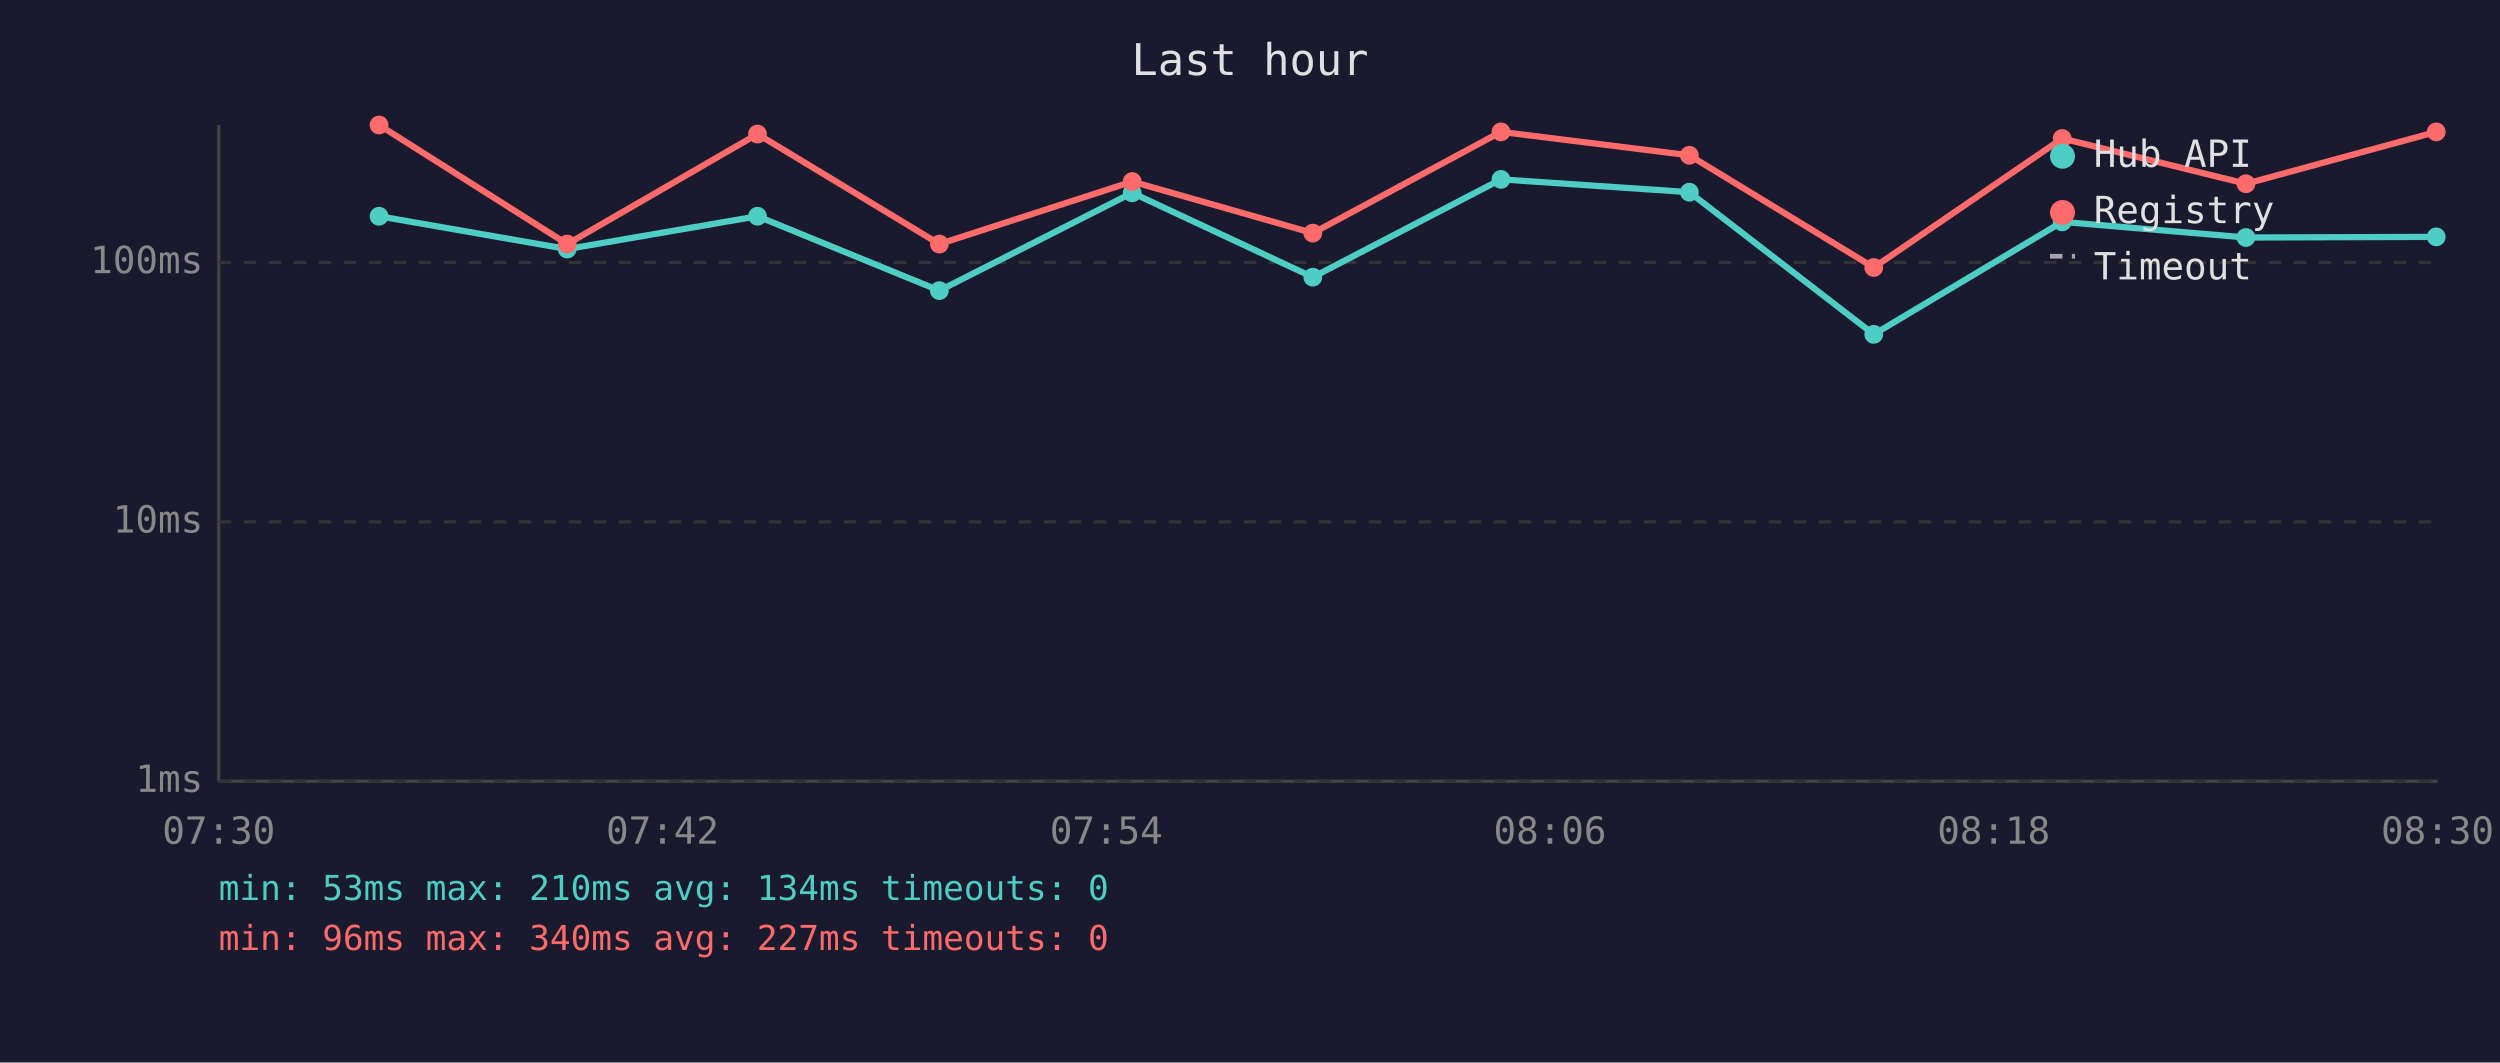
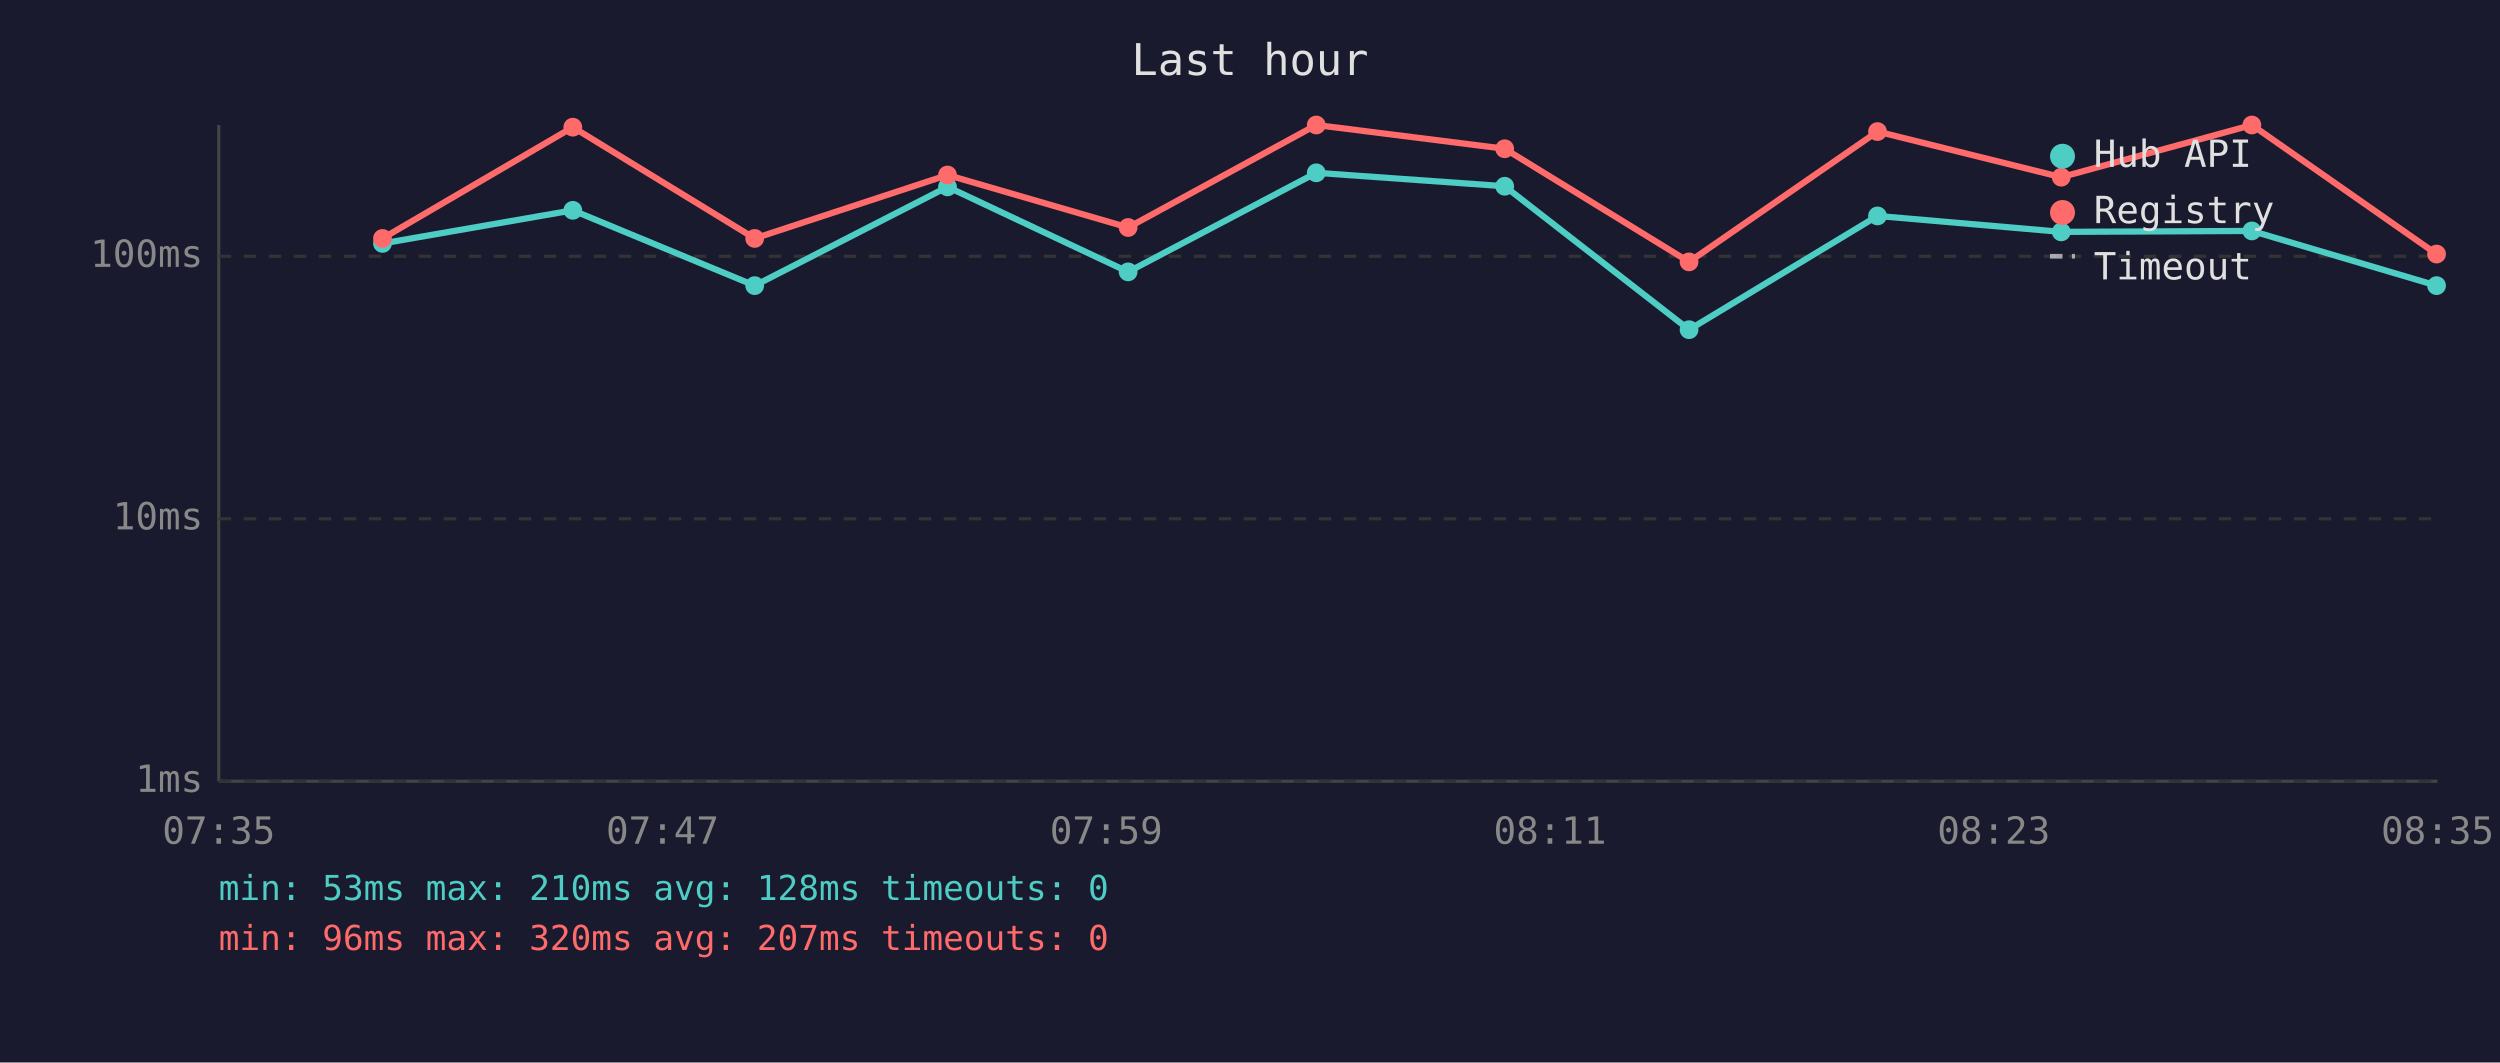
<svg xmlns="http://www.w3.org/2000/svg" viewBox="0 0 800 340" font-family="monospace" font-size="12">
  <rect width="800" height="340" fill="#1a1a2e" />
  <text x="400" y="24" fill="#e0e0e0" font-size="14" text-anchor="middle">Last hour</text>
  <line x1="70" y1="40" x2="70" y2="250" stroke="#444" stroke-width="1" />
  <line x1="70" y1="250" x2="780" y2="250" stroke="#444" stroke-width="1" />
  <line x1="70" y1="250" x2="780" y2="250" stroke="#333" stroke-width="1" stroke-dasharray="4" />
  <text x="65" y="250" fill="#888" text-anchor="end" dominant-baseline="middle">1ms</text>
-   <line x1="70" y1="167" x2="780" y2="167" stroke="#333" stroke-width="1" stroke-dasharray="4" />
-   <text x="65" y="167" fill="#888" text-anchor="end" dominant-baseline="middle">10ms</text>
-   <line x1="70" y1="84" x2="780" y2="84" stroke="#333" stroke-width="1" stroke-dasharray="4" />
-   <text x="65" y="84" fill="#888" text-anchor="end" dominant-baseline="middle">100ms</text>
-   <text x="70" y="270" fill="#888" text-anchor="middle">07:30</text>
-   <text x="212" y="270" fill="#888" text-anchor="middle">07:42</text>
-   <text x="354" y="270" fill="#888" text-anchor="middle">07:54</text>
-   <text x="496" y="270" fill="#888" text-anchor="middle">08:06</text>
-   <text x="638" y="270" fill="#888" text-anchor="middle">08:18</text>
-   <text x="780" y="270" fill="#888" text-anchor="middle">08:30</text>
-   <polyline points="121.3,69.2 181.5,79.7 242.4,69.2 300.6,93.0 362.3,61.7 420.1,88.7 480.3,57.4 540.6,61.5 599.6,107.0 659.9,71.0 718.7,76.0 779.6,75.8" fill="none" stroke="#4ecdc4" stroke-width="2" opacity="1" />
-   <circle cx="121.3" cy="69.2" r="3" fill="#4ecdc4" />
-   <circle cx="181.5" cy="79.7" r="3" fill="#4ecdc4" />
-   <circle cx="242.4" cy="69.2" r="3" fill="#4ecdc4" />
-   <circle cx="300.6" cy="93.0" r="3" fill="#4ecdc4" />
-   <circle cx="362.3" cy="61.7" r="3" fill="#4ecdc4" />
-   <circle cx="420.1" cy="88.7" r="3" fill="#4ecdc4" />
-   <circle cx="480.3" cy="57.4" r="3" fill="#4ecdc4" />
-   <circle cx="540.6" cy="61.5" r="3" fill="#4ecdc4" />
-   <circle cx="599.6" cy="107.0" r="3" fill="#4ecdc4" />
-   <circle cx="659.9" cy="71.0" r="3" fill="#4ecdc4" />
-   <circle cx="718.7" cy="76.0" r="3" fill="#4ecdc4" />
-   <circle cx="779.6" cy="75.8" r="3" fill="#4ecdc4" />
-   <polyline points="121.3,40.0 181.5,78.1 242.4,42.9 300.6,78.1 362.3,58.1 420.1,74.6 480.3,42.2 540.6,49.7 599.6,85.6 659.9,44.3 718.7,58.8 779.6,42.2" fill="none" stroke="#ff6b6b" stroke-width="2" opacity="1" />
-   <circle cx="121.3" cy="40.0" r="3" fill="#ff6b6b" />
-   <circle cx="181.5" cy="78.1" r="3" fill="#ff6b6b" />
-   <circle cx="242.4" cy="42.9" r="3" fill="#ff6b6b" />
-   <circle cx="300.6" cy="78.1" r="3" fill="#ff6b6b" />
-   <circle cx="362.3" cy="58.1" r="3" fill="#ff6b6b" />
-   <circle cx="420.1" cy="74.6" r="3" fill="#ff6b6b" />
-   <circle cx="480.3" cy="42.2" r="3" fill="#ff6b6b" />
-   <circle cx="540.6" cy="49.7" r="3" fill="#ff6b6b" />
-   <circle cx="599.6" cy="85.6" r="3" fill="#ff6b6b" />
-   <circle cx="659.9" cy="44.3" r="3" fill="#ff6b6b" />
-   <circle cx="718.7" cy="58.8" r="3" fill="#ff6b6b" />
-   <circle cx="779.6" cy="42.2" r="3" fill="#ff6b6b" />
+   <line x1="70" y1="166" x2="780" y2="166" stroke="#333" stroke-width="1" stroke-dasharray="4" />
+   <text x="65" y="166" fill="#888" text-anchor="end" dominant-baseline="middle">10ms</text>
+   <line x1="70" y1="82" x2="780" y2="82" stroke="#333" stroke-width="1" stroke-dasharray="4" />
+   <text x="65" y="82" fill="#888" text-anchor="end" dominant-baseline="middle">100ms</text>
+   <text x="70" y="270" fill="#888" text-anchor="middle">07:35</text>
+   <text x="212" y="270" fill="#888" text-anchor="middle">07:47</text>
+   <text x="354" y="270" fill="#888" text-anchor="middle">07:59</text>
+   <text x="496" y="270" fill="#888" text-anchor="middle">08:11</text>
+   <text x="638" y="270" fill="#888" text-anchor="middle">08:23</text>
+   <text x="780" y="270" fill="#888" text-anchor="middle">08:35</text>
+   <polyline points="122.4,77.9 183.3,67.3 241.5,91.4 303.2,59.8 361.0,87.0 421.2,55.3 481.5,59.6 540.5,105.5 600.8,69.1 659.6,74.2 720.6,73.9 779.7,91.4" fill="none" stroke="#4ecdc4" stroke-width="2" opacity="1" />
+   <circle cx="122.4" cy="77.9" r="3" fill="#4ecdc4" />
+   <circle cx="183.3" cy="67.3" r="3" fill="#4ecdc4" />
+   <circle cx="241.5" cy="91.4" r="3" fill="#4ecdc4" />
+   <circle cx="303.2" cy="59.8" r="3" fill="#4ecdc4" />
+   <circle cx="361.0" cy="87.0" r="3" fill="#4ecdc4" />
+   <circle cx="421.2" cy="55.3" r="3" fill="#4ecdc4" />
+   <circle cx="481.5" cy="59.6" r="3" fill="#4ecdc4" />
+   <circle cx="540.5" cy="105.5" r="3" fill="#4ecdc4" />
+   <circle cx="600.8" cy="69.1" r="3" fill="#4ecdc4" />
+   <circle cx="659.6" cy="74.2" r="3" fill="#4ecdc4" />
+   <circle cx="720.6" cy="73.9" r="3" fill="#4ecdc4" />
+   <circle cx="779.7" cy="91.4" r="3" fill="#4ecdc4" />
+   <polyline points="122.4,76.3 183.3,40.7 241.5,76.3 303.2,56.0 361.0,72.8 421.2,40.0 481.5,47.6 540.5,83.8 600.8,42.1 659.6,56.7 720.6,40.0 779.7,81.3" fill="none" stroke="#ff6b6b" stroke-width="2" opacity="1" />
+   <circle cx="122.4" cy="76.3" r="3" fill="#ff6b6b" />
+   <circle cx="183.3" cy="40.7" r="3" fill="#ff6b6b" />
+   <circle cx="241.5" cy="76.3" r="3" fill="#ff6b6b" />
+   <circle cx="303.2" cy="56.0" r="3" fill="#ff6b6b" />
+   <circle cx="361.0" cy="72.8" r="3" fill="#ff6b6b" />
+   <circle cx="421.2" cy="40.0" r="3" fill="#ff6b6b" />
+   <circle cx="481.5" cy="47.6" r="3" fill="#ff6b6b" />
+   <circle cx="540.5" cy="83.8" r="3" fill="#ff6b6b" />
+   <circle cx="600.8" cy="42.1" r="3" fill="#ff6b6b" />
+   <circle cx="659.6" cy="56.7" r="3" fill="#ff6b6b" />
+   <circle cx="720.6" cy="40.0" r="3" fill="#ff6b6b" />
+   <circle cx="779.7" cy="81.3" r="3" fill="#ff6b6b" />
  <circle cx="660" cy="50" r="4" fill="#4ecdc4" />
  <text x="670" y="50" fill="#e0e0e0" dominant-baseline="middle">Hub API</text>
  <circle cx="660" cy="68" r="4" fill="#ff6b6b" />
  <text x="670" y="68" fill="#e0e0e0" dominant-baseline="middle">Registry</text>
  <line x1="656" y1="82" x2="664" y2="82" stroke="#e0e0e0" stroke-width="1.5" stroke-dasharray="4,3" opacity="0.7" />
  <text x="670" y="86" fill="#e0e0e0" dominant-baseline="middle">Timeout</text>
-   <text x="70" y="288" fill="#4ecdc4" font-size="11">min: 53ms  max: 210ms  avg: 134ms  timeouts: 0</text>
-   <text x="70" y="304" fill="#ff6b6b" font-size="11">min: 96ms  max: 340ms  avg: 227ms  timeouts: 0</text>
+   <text x="70" y="288" fill="#4ecdc4" font-size="11">min: 53ms  max: 210ms  avg: 128ms  timeouts: 0</text>
+   <text x="70" y="304" fill="#ff6b6b" font-size="11">min: 96ms  max: 320ms  avg: 207ms  timeouts: 0</text>
</svg>
